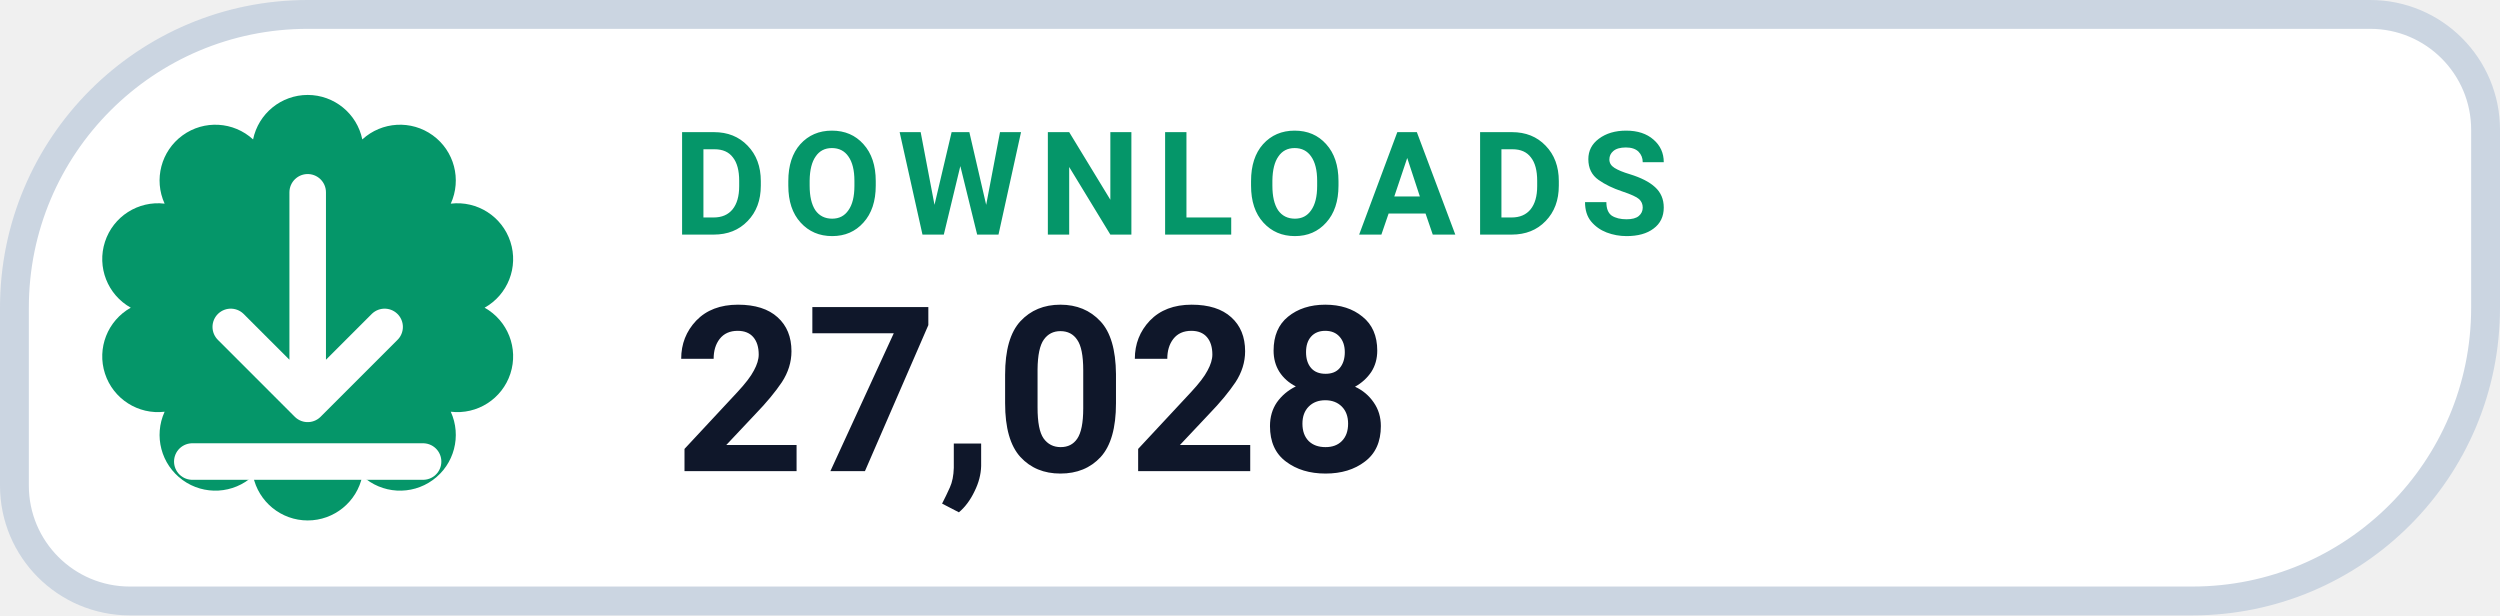
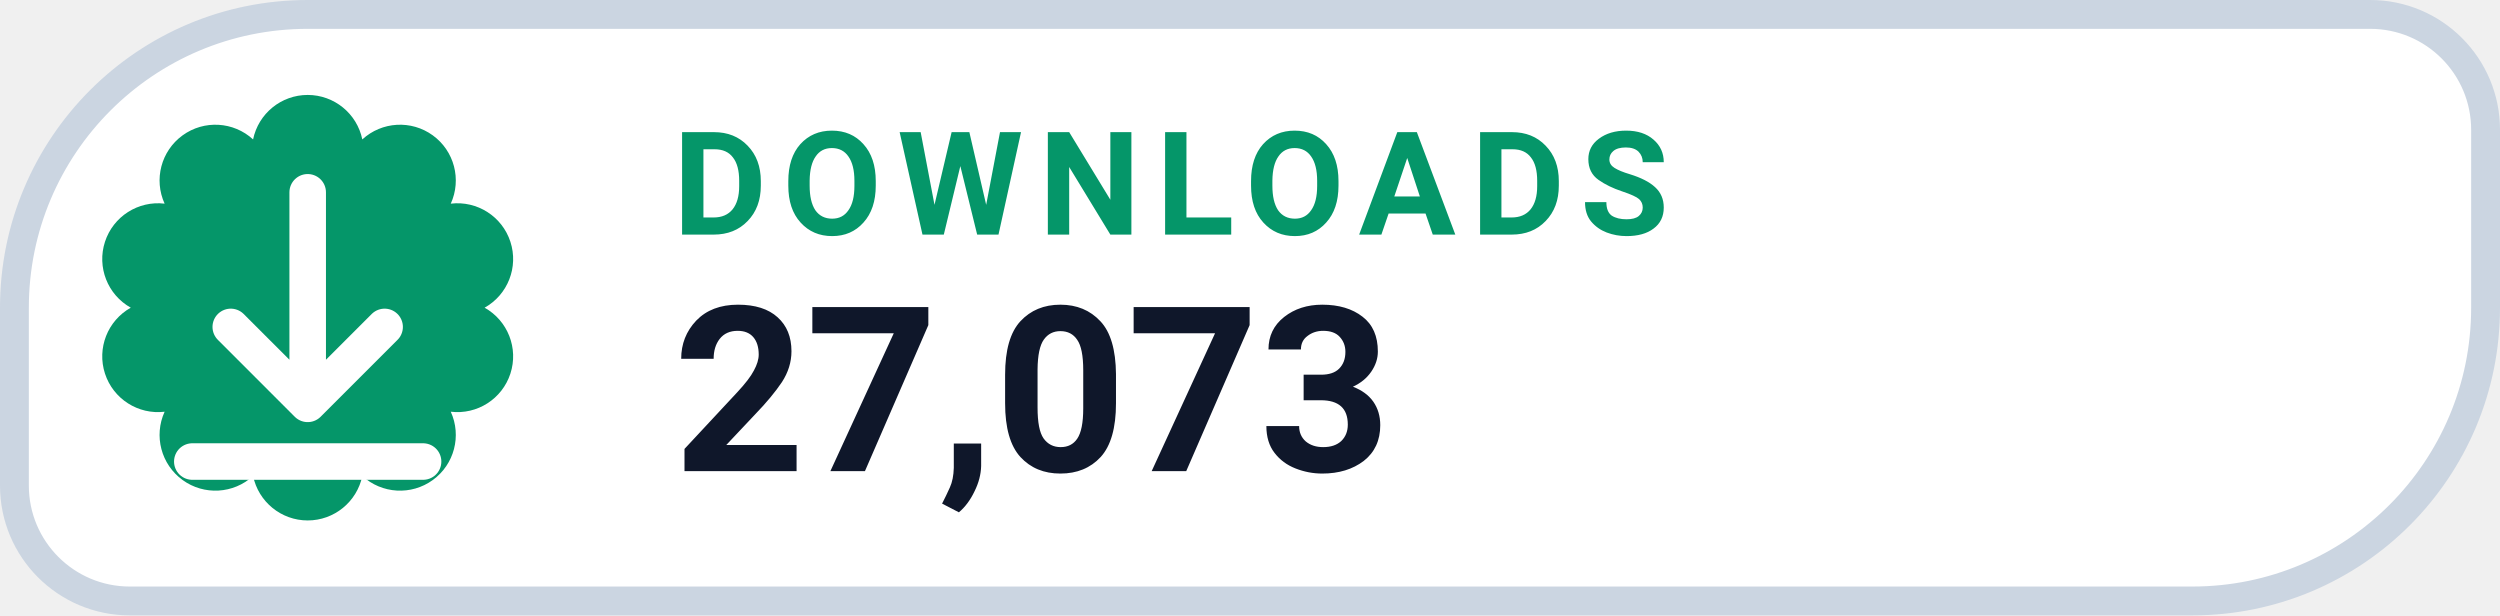
- <svg xmlns="http://www.w3.org/2000/svg" width="130" height="32" viewBox="0 0 130 32" role="img" aria-label="DOWNLOADS 27,028">
+ <svg xmlns="http://www.w3.org/2000/svg" width="130" height="32" viewBox="0 0 130 32" role="img" aria-label="DOWNLOADS 27,073">
  <path d="M 16.00 0.75 H 123.25 A 6.00 6.00 0 0 1 129.25 6.75 V 16.00 A 15.25 15.25 0 0 1 114.00 31.25 H 6.75 A 6.00 6.00 0 0 1 0.75 25.25 V 16.00 A 15.25 15.25 0 0 1 16.00 0.75 Z" fill="#FFFFFF" stroke="#CBD5E1" stroke-width="1.5" />
  <path d="M 13.16 7.25 A 2.90 2.90 0 0 1 18.84 7.25 A 2.90 2.90 0 0 1 23.44 10.59 A 2.90 2.90 0 0 1 25.20 16.00 A 2.90 2.90 0 0 1 23.44 21.41 A 2.90 2.90 0 0 1 18.84 24.75 A 2.90 2.90 0 0 1 13.16 24.75 A 2.90 2.90 0 0 1 8.56 21.41 A 2.90 2.90 0 0 1 6.80 16.00 A 2.90 2.90 0 0 1 8.56 10.59 A 2.90 2.90 0 0 1 13.16 7.25 Z" fill="#059669" />
  <g transform="translate(16 16)" style="color:#FFFFFF;">
    <path d="M0 -6 v11 m0 0 l4 -4 m-4 4 l-4 -4 M-6 8 h12" fill="none" stroke="currentColor" stroke-width="1.9" stroke-linecap="round" stroke-linejoin="round" />
  </g>
  <text x="35" y="12.2" fill="#059669" font-family="-apple-system,BlinkMacSystemFont,'Segoe UI',Roboto,Helvetica,Arial,sans-serif" font-size="7.5" font-weight="700" letter-spacing=".8">DOWNLOADS</text>
-   <text x="35" y="24.5" fill="#0F172A" font-family="-apple-system,BlinkMacSystemFont,'Segoe UI',Roboto,Helvetica,Arial,sans-serif" font-size="12" font-weight="750">27,028</text>
+   <text x="35" y="24.5" fill="#0F172A" font-family="-apple-system,BlinkMacSystemFont,'Segoe UI',Roboto,Helvetica,Arial,sans-serif" font-size="12" font-weight="750">27,073</text>
</svg>
